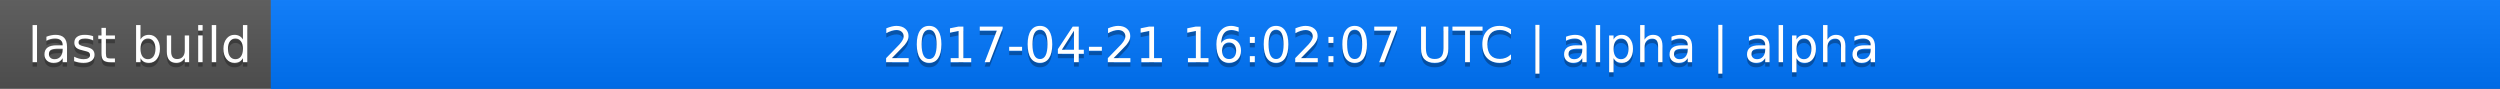
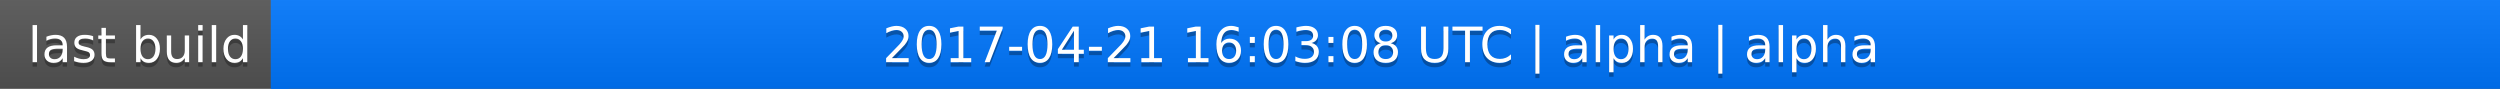
<svg xmlns="http://www.w3.org/2000/svg" width="563" height="20">
  <linearGradient id="a" x2="0" y2="100%">
    <stop offset="0" stop-color="#bbb" stop-opacity=".1" />
    <stop offset="1" stop-opacity=".1" />
  </linearGradient>
  <rect rx="0" width="563" height="20" fill="#555" />
  <rect rx="0" x="61" width="502" height="20" fill="#07f" />
  <path fill="#07f" d="M61 0h4v20h-4z" />
  <rect rx="0" width="563" height="20" fill="url(#a)" />
  <g fill="#fff" text-anchor="middle" font-family="DejaVu Sans,Verdana,Geneva,sans-serif" font-size="11">
    <text x="31.5" y="15" fill="#010101" fill-opacity=".3">last build</text>
    <text x="31.5" y="14">last build</text>
-     <text x="311" y="15" fill="#010101" fill-opacity=".3">2017-04-21 16:02:07 UTC | alpha | alpha</text>
-     <text x="311" y="14">2017-04-21 16:02:07 UTC | alpha | alpha</text>
+     <text x="311" y="15" fill="#010101" fill-opacity=".3">2017-04-21 16:03:08 UTC | alpha | alpha</text>
+     <text x="311" y="14">2017-04-21 16:03:08 UTC | alpha | alpha</text>
  </g>
</svg>
